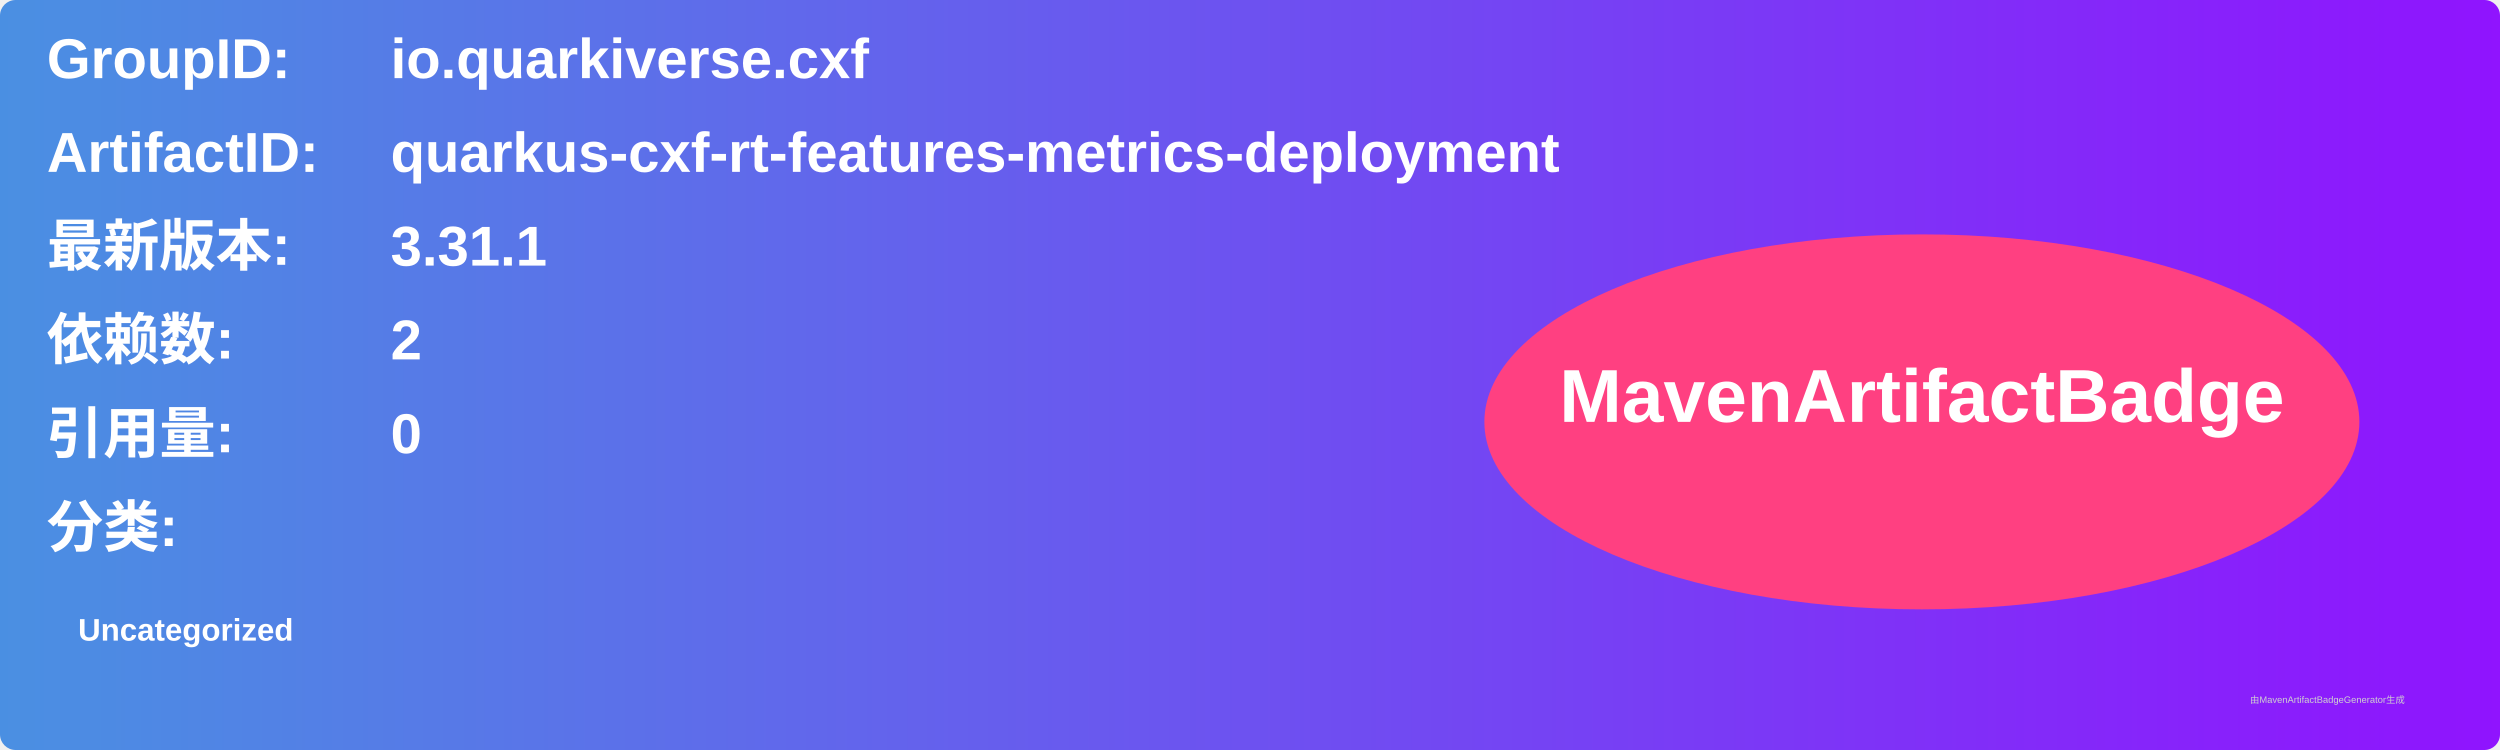
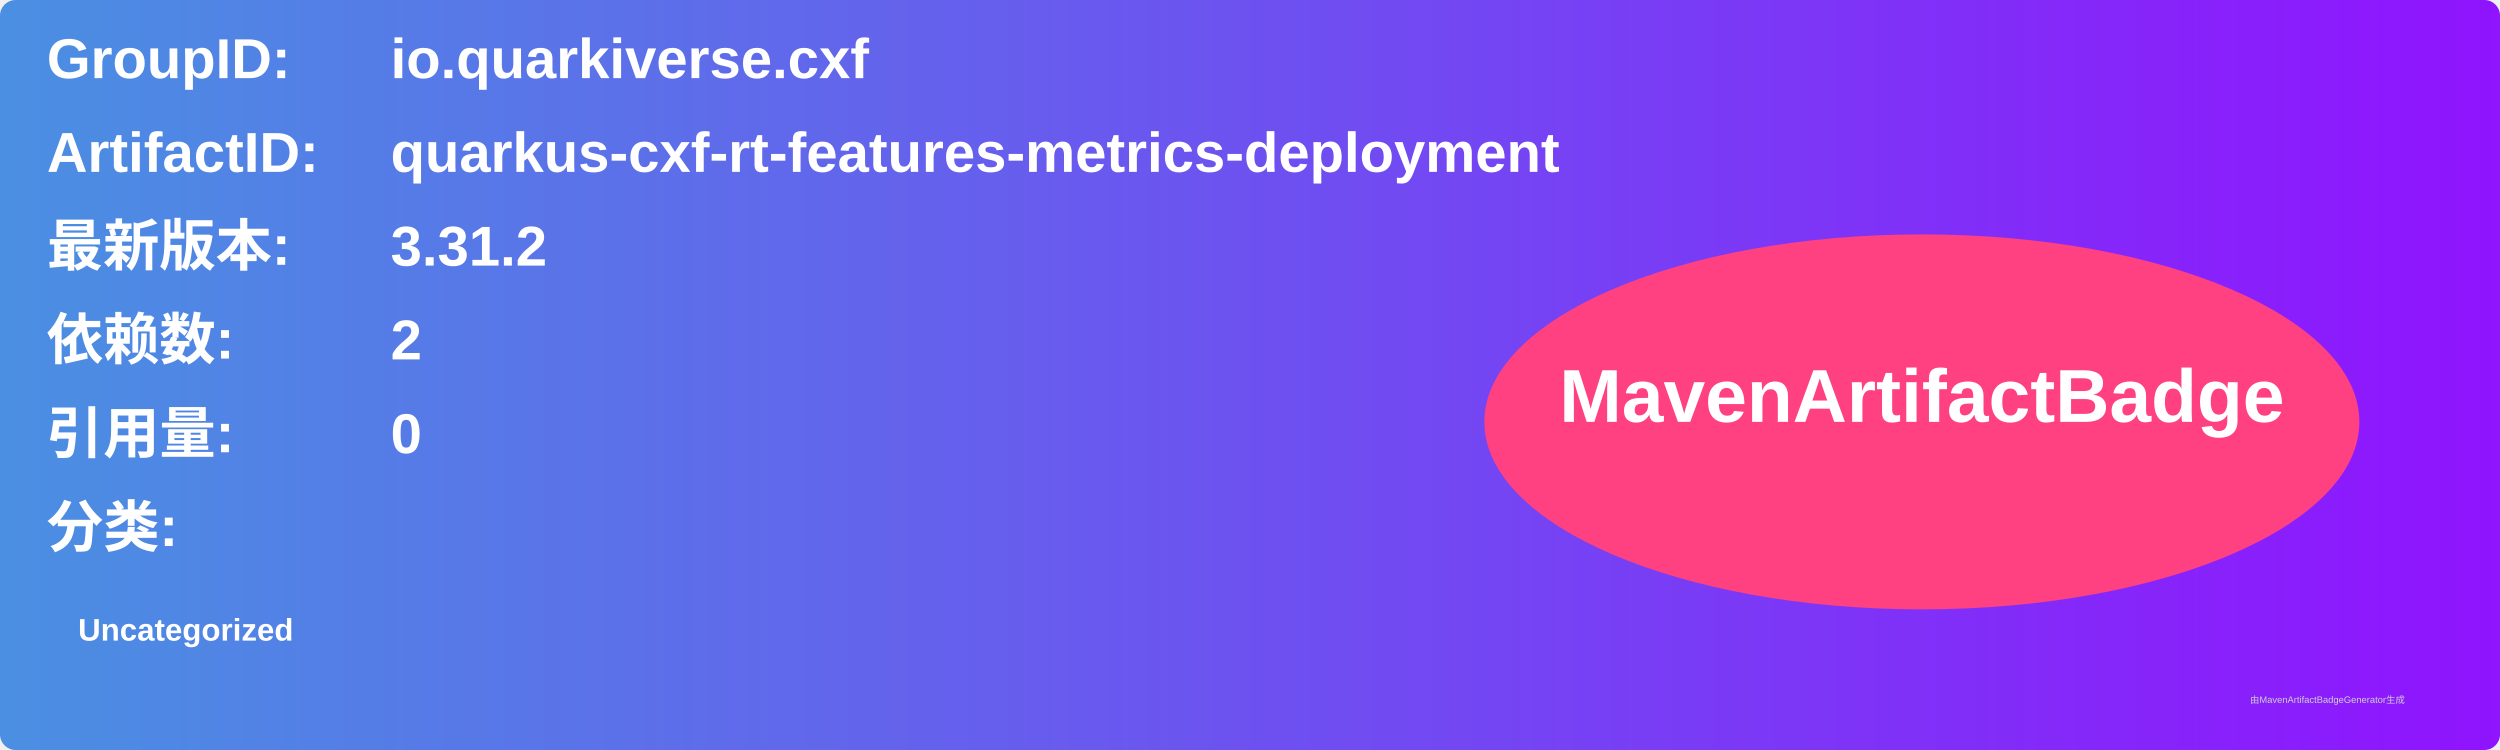
<svg xmlns="http://www.w3.org/2000/svg" width="800" height="240" viewBox="0 0 800 240">
  <linearGradient id="grad" x1="0%" y1="0%" x2="100%" y2="0%">
    <stop offset="0%" stop-color="#4a90e2" />
    <stop offset="100%" stop-color="#9013fe" />
  </linearGradient>
  <rect width="100%" height="100%" rx="5" ry="5" fill="url(#grad)" />
  <g transform="translate(15, 15)">
    <text x="0" y="10" font-family="Arial" font-size="18" fill="white" font-weight="bold" width="260">GroupID:</text>
    <text x="110" y="10" font-family="Arial" font-size="18" fill="white" font-weight="bold" width="460">io.quarkiverse.cxf</text>
    <text x="0" y="40" font-family="Arial" font-size="18" fill="white" font-weight="bold" width="260">ArtifactID:</text>
    <text x="110" y="40" font-family="Arial" font-size="18" fill="white" font-weight="bold" width="460">quarkus-cxf-rt-features-metrics-deployment</text>
    <text x="0" y="70" font-family="Arial" font-size="18" fill="white" font-weight="bold">最新版本:</text>
    <text x="110" y="70" font-family="Arial" font-size="18" fill="white" font-weight="bold">
-       <tspan font-weight="bold">3.31.1</tspan>
+       <tspan font-weight="bold">3.31.2</tspan>
    </text>
    <text x="0" y="100" font-family="Arial" font-size="18" fill="white" font-weight="bold">依赖数: </text>
    <text x="110" y="100" font-family="Arial" font-size="18" fill="white">
      <tspan font-weight="bold">2</tspan>
    </text>
    <text x="0" y="130" font-family="Arial" font-size="18" fill="white" font-weight="bold">引用量: </text>
    <text x="110" y="130" font-family="Arial" font-size="18" fill="white">
      <tspan font-weight="bold">0</tspan>
    </text>
    <text x="0" y="160" font-family="Arial" font-size="18" fill="white" font-weight="bold">分类:</text>
    <text x="10" y="190" font-family="Arial" font-size="10" fill="white">
      <tspan font-weight="bold">Uncategorized</tspan>
    </text>
    <ellipse cx="600" cy="120" rx="140" ry="60" fill="#ff4081" />
    <text x="600" y="120" text-anchor="middle" font-family="Arial" font-size="24" fill="white" font-weight="bold">MavenArtifactBadge</text>
  </g>
  <text x="720" y="225" font-family="Arial" font-size="3" fill="#d0d0d0">由MavenArtifactBadgeGenerator生成</text>
</svg>
